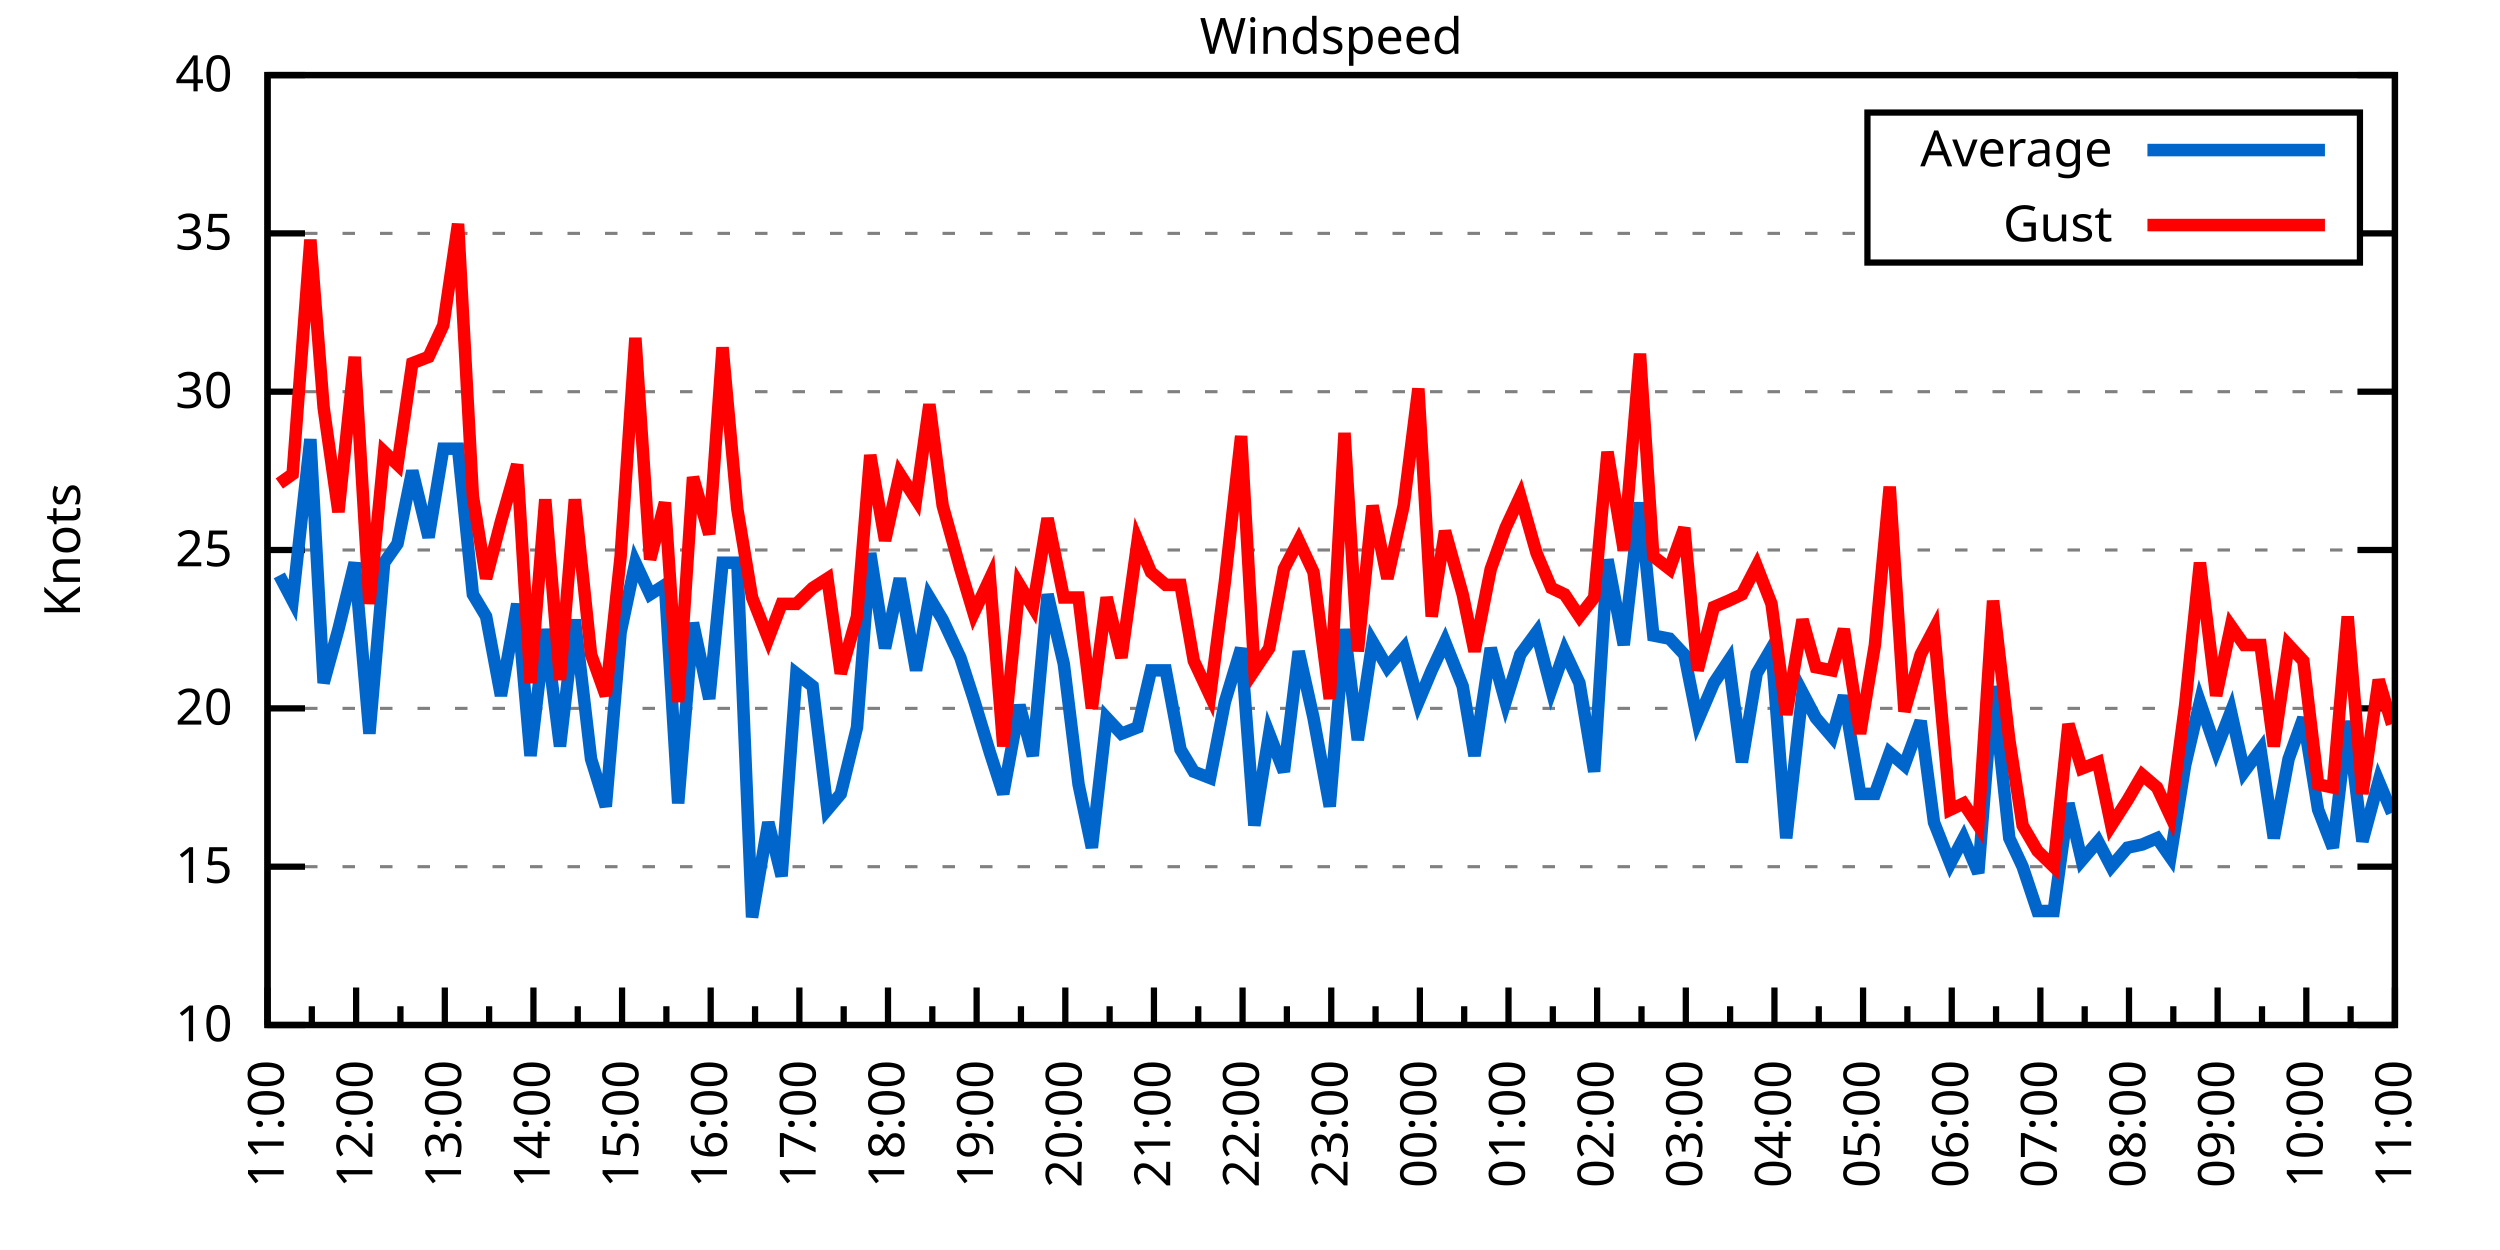
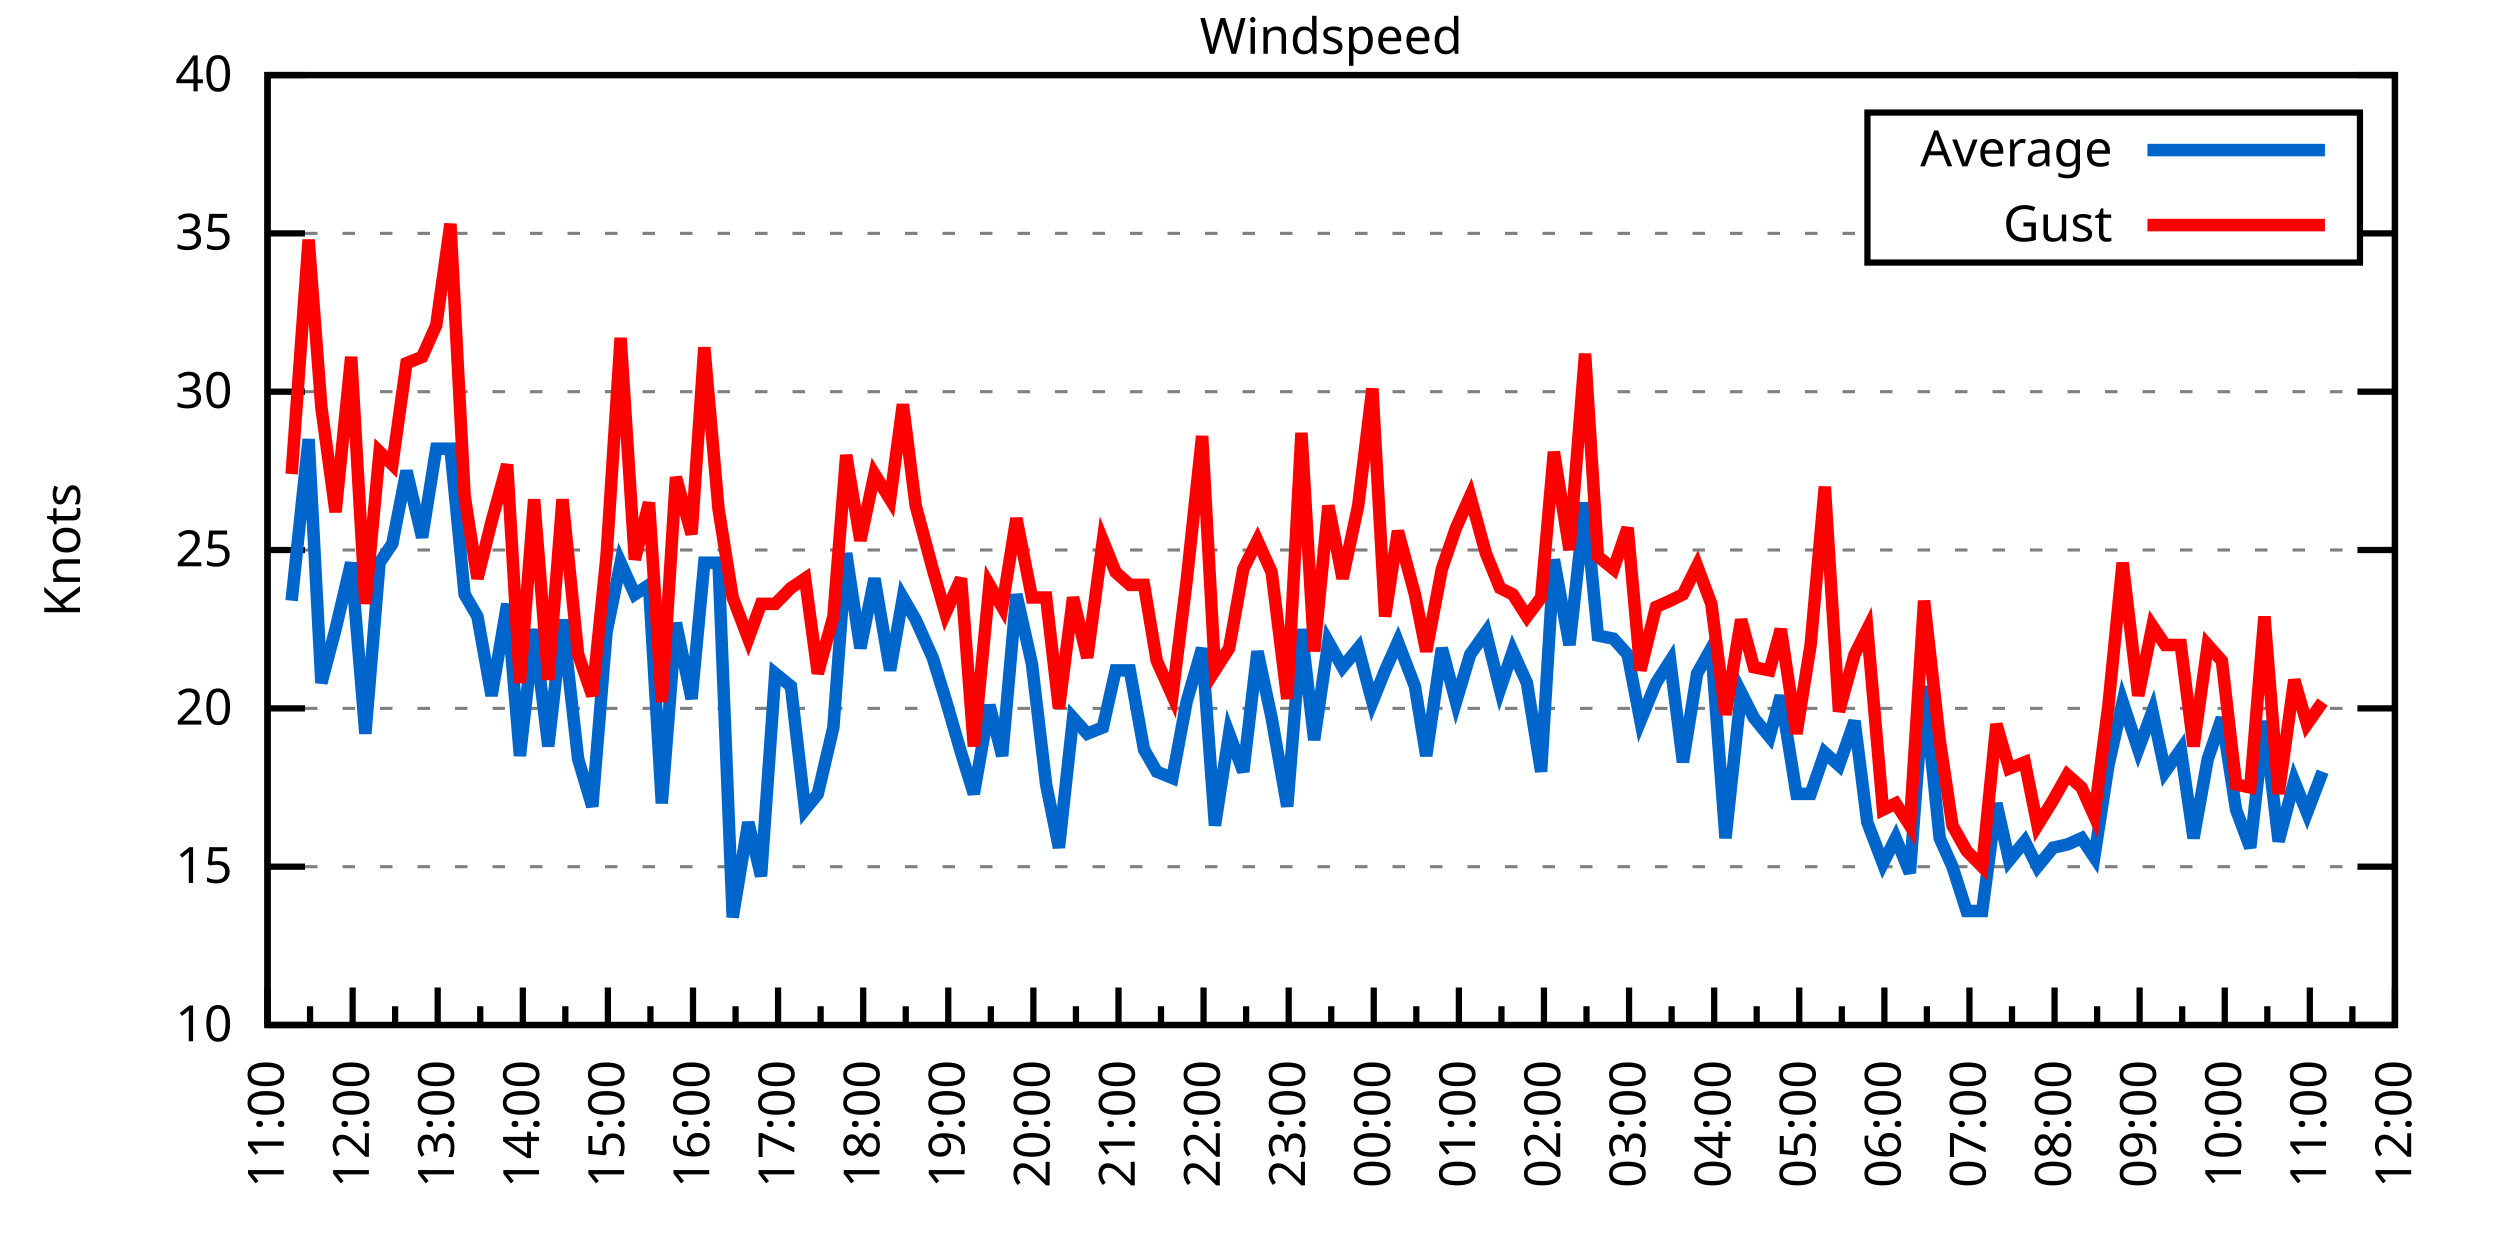
<svg xmlns="http://www.w3.org/2000/svg" xmlns:xlink="http://www.w3.org/1999/xlink" width="400" height="200" viewBox="0 0 400 200">
  <g id="gnuplot_canvas">
    <rect x="0" y="0" width="400" height="200" fill="none" />
    <defs>
      <circle id="gpDot" r="0.5" stroke-width="0.5" stroke="currentColor" />
      <path id="gpPt0" stroke-width="0.333" stroke="currentColor" d="M-1,0 h2 M0,-1 v2" />
      <path id="gpPt1" stroke-width="0.333" stroke="currentColor" d="M-1,-1 L1,1 M1,-1 L-1,1" />
      <path id="gpPt2" stroke-width="0.333" stroke="currentColor" d="M-1,0 L1,0 M0,-1 L0,1 M-1,-1 L1,1 M-1,1 L1,-1" />
      <rect id="gpPt3" stroke-width="0.333" stroke="currentColor" x="-1" y="-1" width="2" height="2" />
      <rect id="gpPt4" stroke-width="0.333" stroke="currentColor" fill="currentColor" x="-1" y="-1" width="2" height="2" />
      <circle id="gpPt5" stroke-width="0.333" stroke="currentColor" cx="0" cy="0" r="1" />
      <use xlink:href="#gpPt5" id="gpPt6" fill="currentColor" stroke="none" />
      <path id="gpPt7" stroke-width="0.333" stroke="currentColor" d="M0,-1.33 L-1.33,0.67 L1.33,0.67 z" />
      <use xlink:href="#gpPt7" id="gpPt8" fill="currentColor" stroke="none" />
      <use xlink:href="#gpPt7" id="gpPt9" stroke="currentColor" transform="rotate(180)" />
      <use xlink:href="#gpPt9" id="gpPt10" fill="currentColor" stroke="none" />
      <use xlink:href="#gpPt3" id="gpPt11" stroke="currentColor" transform="rotate(45)" />
      <use xlink:href="#gpPt11" id="gpPt12" fill="currentColor" stroke="none" />
      <path id="gpPt13" stroke-width="0.333" stroke="currentColor" d="M0,1.330 L1.265,0.411 L0.782,-1.067 L-0.782,-1.076 L-1.265,0.411 z" />
      <use xlink:href="#gpPt13" id="gpPt14" fill="currentColor" stroke="none" />
      <filter id="textbox" filterUnits="objectBoundingBox" x="0" y="0" height="1" width="1">
        <feFlood flood-color="white" flood-opacity="1" result="bgnd" />
        <feComposite in="SourceGraphic" in2="bgnd" operator="atop" />
      </filter>
      <filter id="greybox" filterUnits="objectBoundingBox" x="0" y="0" height="1" width="1">
        <feFlood flood-color="lightgrey" flood-opacity="1" result="grey" />
        <feComposite in="SourceGraphic" in2="grey" operator="atop" />
      </filter>
    </defs>
    <g fill="none" color="white" stroke="currentColor" stroke-width="1.00" stroke-linecap="butt" stroke-linejoin="miter">
</g>
    <g fill="none" color="black" stroke="currentColor" stroke-width="1.00" stroke-linecap="butt" stroke-linejoin="miter">
      <g stroke="none" shape-rendering="crispEdges">
        <polygon fill="rgb(255, 255, 255)" points="42.80,164.00 383.18,164.00 383.18,12.02 42.80,12.02 " />
      </g>
    </g>
    <g fill="none" color="black" stroke="currentColor" stroke-width="1.00" stroke-linecap="butt" stroke-linejoin="miter">
</g>
    <g fill="none" color="black" stroke="black" stroke-width="0.50" stroke-linecap="butt" stroke-linejoin="miter">
</g>
    <g fill="none" color="gray" stroke="currentColor" stroke-width="0.50" stroke-linecap="butt" stroke-linejoin="miter">
      <path stroke="gray" stroke-dasharray="2,4" class="gridline" d="M42.80,164.00 L383.19,164.00  " />
    </g>
    <g fill="none" color="gray" stroke="gray" stroke-width="1.00" stroke-linecap="butt" stroke-linejoin="miter">
</g>
    <g fill="none" color="black" stroke="currentColor" stroke-width="1.00" stroke-linecap="butt" stroke-linejoin="miter">
      <path stroke="black" d="M42.80,164.00 L48.80,164.00 M383.19,164.00 L377.19,164.00  " />
      <g transform="translate(37.20,166.60)" stroke="none" fill="black" font-family="Sans" font-size="8.00" text-anchor="end">
        <text>
          <tspan font-family="Sans"> 10</tspan>
        </text>
      </g>
    </g>
    <g fill="none" color="black" stroke="currentColor" stroke-width="1.00" stroke-linecap="butt" stroke-linejoin="miter">
</g>
    <g fill="none" color="black" stroke="black" stroke-width="0.50" stroke-linecap="butt" stroke-linejoin="miter">
</g>
    <g fill="none" color="gray" stroke="currentColor" stroke-width="0.50" stroke-linecap="butt" stroke-linejoin="miter">
      <path stroke="gray" stroke-dasharray="2,4" class="gridline" d="M42.80,138.67 L383.19,138.67  " />
    </g>
    <g fill="none" color="gray" stroke="gray" stroke-width="1.00" stroke-linecap="butt" stroke-linejoin="miter">
</g>
    <g fill="none" color="black" stroke="currentColor" stroke-width="1.00" stroke-linecap="butt" stroke-linejoin="miter">
      <path stroke="black" d="M42.80,138.67 L48.80,138.67 M383.19,138.67 L377.19,138.67  " />
      <g transform="translate(37.20,141.27)" stroke="none" fill="black" font-family="Sans" font-size="8.00" text-anchor="end">
        <text>
          <tspan font-family="Sans"> 15</tspan>
        </text>
      </g>
    </g>
    <g fill="none" color="black" stroke="currentColor" stroke-width="1.00" stroke-linecap="butt" stroke-linejoin="miter">
</g>
    <g fill="none" color="black" stroke="black" stroke-width="0.50" stroke-linecap="butt" stroke-linejoin="miter">
</g>
    <g fill="none" color="gray" stroke="currentColor" stroke-width="0.50" stroke-linecap="butt" stroke-linejoin="miter">
      <path stroke="gray" stroke-dasharray="2,4" class="gridline" d="M42.80,113.34 L383.19,113.34  " />
    </g>
    <g fill="none" color="gray" stroke="gray" stroke-width="1.00" stroke-linecap="butt" stroke-linejoin="miter">
</g>
    <g fill="none" color="black" stroke="currentColor" stroke-width="1.00" stroke-linecap="butt" stroke-linejoin="miter">
      <path stroke="black" d="M42.80,113.34 L48.80,113.34 M383.19,113.34 L377.19,113.34  " />
      <g transform="translate(37.20,115.94)" stroke="none" fill="black" font-family="Sans" font-size="8.00" text-anchor="end">
        <text>
          <tspan font-family="Sans"> 20</tspan>
        </text>
      </g>
    </g>
    <g fill="none" color="black" stroke="currentColor" stroke-width="1.00" stroke-linecap="butt" stroke-linejoin="miter">
</g>
    <g fill="none" color="black" stroke="black" stroke-width="0.50" stroke-linecap="butt" stroke-linejoin="miter">
</g>
    <g fill="none" color="gray" stroke="currentColor" stroke-width="0.50" stroke-linecap="butt" stroke-linejoin="miter">
      <path stroke="gray" stroke-dasharray="2,4" class="gridline" d="M42.80,88.00 L383.19,88.00  " />
    </g>
    <g fill="none" color="gray" stroke="gray" stroke-width="1.00" stroke-linecap="butt" stroke-linejoin="miter">
</g>
    <g fill="none" color="black" stroke="currentColor" stroke-width="1.00" stroke-linecap="butt" stroke-linejoin="miter">
      <path stroke="black" d="M42.80,88.00 L48.80,88.00 M383.19,88.00 L377.19,88.00  " />
      <g transform="translate(37.20,90.60)" stroke="none" fill="black" font-family="Sans" font-size="8.00" text-anchor="end">
        <text>
          <tspan font-family="Sans"> 25</tspan>
        </text>
      </g>
    </g>
    <g fill="none" color="black" stroke="currentColor" stroke-width="1.00" stroke-linecap="butt" stroke-linejoin="miter">
</g>
    <g fill="none" color="black" stroke="black" stroke-width="0.50" stroke-linecap="butt" stroke-linejoin="miter">
</g>
    <g fill="none" color="gray" stroke="currentColor" stroke-width="0.50" stroke-linecap="butt" stroke-linejoin="miter">
      <path stroke="gray" stroke-dasharray="2,4" class="gridline" d="M42.80,62.67 L383.19,62.67  " />
    </g>
    <g fill="none" color="gray" stroke="gray" stroke-width="1.00" stroke-linecap="butt" stroke-linejoin="miter">
</g>
    <g fill="none" color="black" stroke="currentColor" stroke-width="1.00" stroke-linecap="butt" stroke-linejoin="miter">
      <path stroke="black" d="M42.80,62.67 L48.80,62.67 M383.19,62.67 L377.19,62.67  " />
      <g transform="translate(37.20,65.27)" stroke="none" fill="black" font-family="Sans" font-size="8.00" text-anchor="end">
        <text>
          <tspan font-family="Sans"> 30</tspan>
        </text>
      </g>
    </g>
    <g fill="none" color="black" stroke="currentColor" stroke-width="1.00" stroke-linecap="butt" stroke-linejoin="miter">
</g>
    <g fill="none" color="black" stroke="black" stroke-width="0.50" stroke-linecap="butt" stroke-linejoin="miter">
</g>
    <g fill="none" color="gray" stroke="currentColor" stroke-width="0.50" stroke-linecap="butt" stroke-linejoin="miter">
      <path stroke="gray" stroke-dasharray="2,4" class="gridline" d="M42.80,37.34 L298.79,37.34 M377.59,37.34 L383.19,37.34  " />
    </g>
    <g fill="none" color="gray" stroke="gray" stroke-width="1.00" stroke-linecap="butt" stroke-linejoin="miter">
</g>
    <g fill="none" color="black" stroke="currentColor" stroke-width="1.00" stroke-linecap="butt" stroke-linejoin="miter">
      <path stroke="black" d="M42.80,37.34 L48.80,37.34 M383.19,37.34 L377.19,37.34  " />
      <g transform="translate(37.20,39.94)" stroke="none" fill="black" font-family="Sans" font-size="8.00" text-anchor="end">
        <text>
          <tspan font-family="Sans"> 35</tspan>
        </text>
      </g>
    </g>
    <g fill="none" color="black" stroke="currentColor" stroke-width="1.00" stroke-linecap="butt" stroke-linejoin="miter">
</g>
    <g fill="none" color="black" stroke="black" stroke-width="0.50" stroke-linecap="butt" stroke-linejoin="miter">
</g>
    <g fill="none" color="gray" stroke="currentColor" stroke-width="0.50" stroke-linecap="butt" stroke-linejoin="miter">
      <path stroke="gray" stroke-dasharray="2,4" class="gridline" d="M42.80,12.01 L383.19,12.01  " />
    </g>
    <g fill="none" color="gray" stroke="gray" stroke-width="1.00" stroke-linecap="butt" stroke-linejoin="miter">
</g>
    <g fill="none" color="black" stroke="currentColor" stroke-width="1.00" stroke-linecap="butt" stroke-linejoin="miter">
      <path stroke="black" d="M42.80,12.01 L48.80,12.01 M383.19,12.01 L377.19,12.01  " />
      <g transform="translate(37.20,14.61)" stroke="none" fill="black" font-family="Sans" font-size="8.00" text-anchor="end">
        <text>
          <tspan font-family="Sans"> 40</tspan>
        </text>
      </g>
    </g>
    <g fill="none" color="black" stroke="currentColor" stroke-width="1.00" stroke-linecap="butt" stroke-linejoin="miter">
      <path stroke="black" d="M42.80,164.00 L42.80,158.00  " />
      <g transform="translate(45.40,169.60) rotate(270)" stroke="none" fill="black" font-family="Sans" font-size="8.00" text-anchor="end">
        <text>
          <tspan font-family="Sans">11:00</tspan>
        </text>
      </g>
    </g>
    <g fill="none" color="black" stroke="currentColor" stroke-width="1.00" stroke-linecap="butt" stroke-linejoin="miter">
-       <path stroke="black" d="M49.89,164.00 L49.89,161.00 M56.98,164.00 L56.98,158.00  " />
-       <g transform="translate(59.58,169.60) rotate(270)" stroke="none" fill="black" font-family="Sans" font-size="8.00" text-anchor="end">
+       <path stroke="black" d="M49.61,164.00 L49.61,161.00 M56.42,164.00 L56.42,158.00  " />
+       <g transform="translate(59.02,169.60) rotate(270)" stroke="none" fill="black" font-family="Sans" font-size="8.00" text-anchor="end">
        <text>
          <tspan font-family="Sans">12:00</tspan>
        </text>
      </g>
    </g>
    <g fill="none" color="black" stroke="currentColor" stroke-width="1.00" stroke-linecap="butt" stroke-linejoin="miter">
-       <path stroke="black" d="M64.07,164.00 L64.07,161.00 M71.17,164.00 L71.17,158.00  " />
-       <g transform="translate(73.77,169.60) rotate(270)" stroke="none" fill="black" font-family="Sans" font-size="8.00" text-anchor="end">
+       <path stroke="black" d="M63.22,164.00 L63.22,161.00 M70.03,164.00 L70.03,158.00  " />
+       <g transform="translate(72.63,169.60) rotate(270)" stroke="none" fill="black" font-family="Sans" font-size="8.00" text-anchor="end">
        <text>
          <tspan font-family="Sans">13:00</tspan>
        </text>
      </g>
    </g>
    <g fill="none" color="black" stroke="currentColor" stroke-width="1.00" stroke-linecap="butt" stroke-linejoin="miter">
-       <path stroke="black" d="M78.26,164.00 L78.26,161.00 M85.35,164.00 L85.35,158.00  " />
-       <g transform="translate(87.95,169.60) rotate(270)" stroke="none" fill="black" font-family="Sans" font-size="8.00" text-anchor="end">
+       <path stroke="black" d="M76.84,164.00 L76.84,161.00 M83.65,164.00 L83.65,158.00  " />
+       <g transform="translate(86.25,169.60) rotate(270)" stroke="none" fill="black" font-family="Sans" font-size="8.00" text-anchor="end">
        <text>
          <tspan font-family="Sans">14:00</tspan>
        </text>
      </g>
    </g>
    <g fill="none" color="black" stroke="currentColor" stroke-width="1.00" stroke-linecap="butt" stroke-linejoin="miter">
-       <path stroke="black" d="M92.44,164.00 L92.44,161.00 M99.53,164.00 L99.53,158.00  " />
-       <g transform="translate(102.13,169.60) rotate(270)" stroke="none" fill="black" font-family="Sans" font-size="8.00" text-anchor="end">
+       <path stroke="black" d="M90.45,164.00 L90.45,161.00 M97.26,164.00 L97.26,158.00  " />
+       <g transform="translate(99.86,169.60) rotate(270)" stroke="none" fill="black" font-family="Sans" font-size="8.00" text-anchor="end">
        <text>
          <tspan font-family="Sans">15:00</tspan>
        </text>
      </g>
    </g>
    <g fill="none" color="black" stroke="currentColor" stroke-width="1.00" stroke-linecap="butt" stroke-linejoin="miter">
-       <path stroke="black" d="M106.62,164.00 L106.62,161.00 M113.71,164.00 L113.71,158.00  " />
-       <g transform="translate(116.31,169.60) rotate(270)" stroke="none" fill="black" font-family="Sans" font-size="8.00" text-anchor="end">
+       <path stroke="black" d="M104.07,164.00 L104.07,161.00 M110.88,164.00 L110.88,158.00  " />
+       <g transform="translate(113.48,169.60) rotate(270)" stroke="none" fill="black" font-family="Sans" font-size="8.00" text-anchor="end">
        <text>
          <tspan font-family="Sans">16:00</tspan>
        </text>
      </g>
    </g>
    <g fill="none" color="black" stroke="currentColor" stroke-width="1.00" stroke-linecap="butt" stroke-linejoin="miter">
-       <path stroke="black" d="M120.81,164.00 L120.81,161.00 M127.90,164.00 L127.90,158.00  " />
-       <g transform="translate(130.50,169.60) rotate(270)" stroke="none" fill="black" font-family="Sans" font-size="8.00" text-anchor="end">
+       <path stroke="black" d="M117.69,164.00 L117.69,161.00 M124.49,164.00 L124.49,158.00  " />
+       <g transform="translate(127.09,169.60) rotate(270)" stroke="none" fill="black" font-family="Sans" font-size="8.00" text-anchor="end">
        <text>
          <tspan font-family="Sans">17:00</tspan>
        </text>
      </g>
    </g>
    <g fill="none" color="black" stroke="currentColor" stroke-width="1.00" stroke-linecap="butt" stroke-linejoin="miter">
-       <path stroke="black" d="M134.99,164.00 L134.99,161.00 M142.08,164.00 L142.08,158.00  " />
-       <g transform="translate(144.68,169.60) rotate(270)" stroke="none" fill="black" font-family="Sans" font-size="8.00" text-anchor="end">
+       <path stroke="black" d="M131.30,164.00 L131.30,161.00 M138.11,164.00 L138.11,158.00  " />
+       <g transform="translate(140.71,169.60) rotate(270)" stroke="none" fill="black" font-family="Sans" font-size="8.00" text-anchor="end">
        <text>
          <tspan font-family="Sans">18:00</tspan>
        </text>
      </g>
    </g>
    <g fill="none" color="black" stroke="currentColor" stroke-width="1.00" stroke-linecap="butt" stroke-linejoin="miter">
-       <path stroke="black" d="M149.17,164.00 L149.17,161.00 M156.26,164.00 L156.26,158.00  " />
-       <g transform="translate(158.86,169.60) rotate(270)" stroke="none" fill="black" font-family="Sans" font-size="8.00" text-anchor="end">
+       <path stroke="black" d="M144.92,164.00 L144.92,161.00 M151.72,164.00 L151.72,158.00  " />
+       <g transform="translate(154.32,169.60) rotate(270)" stroke="none" fill="black" font-family="Sans" font-size="8.00" text-anchor="end">
        <text>
          <tspan font-family="Sans">19:00</tspan>
        </text>
      </g>
    </g>
    <g fill="none" color="black" stroke="currentColor" stroke-width="1.00" stroke-linecap="butt" stroke-linejoin="miter">
-       <path stroke="black" d="M163.35,164.00 L163.35,161.00 M170.45,164.00 L170.45,158.00  " />
-       <g transform="translate(173.05,169.60) rotate(270)" stroke="none" fill="black" font-family="Sans" font-size="8.00" text-anchor="end">
+       <path stroke="black" d="M158.53,164.00 L158.53,161.00 M165.34,164.00 L165.34,158.00  " />
+       <g transform="translate(167.94,169.60) rotate(270)" stroke="none" fill="black" font-family="Sans" font-size="8.00" text-anchor="end">
        <text>
          <tspan font-family="Sans">20:00</tspan>
        </text>
      </g>
    </g>
    <g fill="none" color="black" stroke="currentColor" stroke-width="1.00" stroke-linecap="butt" stroke-linejoin="miter">
-       <path stroke="black" d="M177.54,164.00 L177.54,161.00 M184.63,164.00 L184.63,158.00  " />
-       <g transform="translate(187.23,169.60) rotate(270)" stroke="none" fill="black" font-family="Sans" font-size="8.00" text-anchor="end">
+       <path stroke="black" d="M172.15,164.00 L172.15,161.00 M178.96,164.00 L178.96,158.00  " />
+       <g transform="translate(181.56,169.60) rotate(270)" stroke="none" fill="black" font-family="Sans" font-size="8.00" text-anchor="end">
        <text>
          <tspan font-family="Sans">21:00</tspan>
        </text>
      </g>
    </g>
    <g fill="none" color="black" stroke="currentColor" stroke-width="1.00" stroke-linecap="butt" stroke-linejoin="miter">
-       <path stroke="black" d="M191.72,164.00 L191.72,161.00 M198.81,164.00 L198.81,158.00  " />
-       <g transform="translate(201.41,169.60) rotate(270)" stroke="none" fill="black" font-family="Sans" font-size="8.00" text-anchor="end">
+       <path stroke="black" d="M185.76,164.00 L185.76,161.00 M192.57,164.00 L192.57,158.00  " />
+       <g transform="translate(195.17,169.60) rotate(270)" stroke="none" fill="black" font-family="Sans" font-size="8.00" text-anchor="end">
        <text>
          <tspan font-family="Sans">22:00</tspan>
        </text>
      </g>
    </g>
    <g fill="none" color="black" stroke="currentColor" stroke-width="1.00" stroke-linecap="butt" stroke-linejoin="miter">
-       <path stroke="black" d="M205.90,164.00 L205.90,161.00 M213.00,164.00 L213.00,158.00  " />
-       <g transform="translate(215.60,169.60) rotate(270)" stroke="none" fill="black" font-family="Sans" font-size="8.00" text-anchor="end">
+       <path stroke="black" d="M199.38,164.00 L199.38,161.00 M206.19,164.00 L206.19,158.00  " />
+       <g transform="translate(208.79,169.60) rotate(270)" stroke="none" fill="black" font-family="Sans" font-size="8.00" text-anchor="end">
        <text>
          <tspan font-family="Sans">23:00</tspan>
        </text>
      </g>
    </g>
    <g fill="none" color="black" stroke="currentColor" stroke-width="1.00" stroke-linecap="butt" stroke-linejoin="miter">
-       <path stroke="black" d="M220.09,164.00 L220.09,161.00 M227.18,164.00 L227.18,158.00  " />
-       <g transform="translate(229.78,169.60) rotate(270)" stroke="none" fill="black" font-family="Sans" font-size="8.00" text-anchor="end">
+       <path stroke="black" d="M213.00,164.00 L213.00,161.00 M219.80,164.00 L219.80,158.00  " />
+       <g transform="translate(222.40,169.60) rotate(270)" stroke="none" fill="black" font-family="Sans" font-size="8.00" text-anchor="end">
        <text>
          <tspan font-family="Sans">00:00</tspan>
        </text>
      </g>
    </g>
    <g fill="none" color="black" stroke="currentColor" stroke-width="1.00" stroke-linecap="butt" stroke-linejoin="miter">
-       <path stroke="black" d="M234.27,164.00 L234.27,161.00 M241.36,164.00 L241.36,158.00  " />
-       <g transform="translate(243.96,169.60) rotate(270)" stroke="none" fill="black" font-family="Sans" font-size="8.00" text-anchor="end">
+       <path stroke="black" d="M226.61,164.00 L226.61,161.00 M233.42,164.00 L233.42,158.00  " />
+       <g transform="translate(236.02,169.60) rotate(270)" stroke="none" fill="black" font-family="Sans" font-size="8.00" text-anchor="end">
        <text>
          <tspan font-family="Sans">01:00</tspan>
        </text>
      </g>
    </g>
    <g fill="none" color="black" stroke="currentColor" stroke-width="1.00" stroke-linecap="butt" stroke-linejoin="miter">
-       <path stroke="black" d="M248.45,164.00 L248.45,161.00 M255.54,164.00 L255.54,158.00  " />
-       <g transform="translate(258.14,169.60) rotate(270)" stroke="none" fill="black" font-family="Sans" font-size="8.00" text-anchor="end">
+       <path stroke="black" d="M240.23,164.00 L240.23,161.00 M247.03,164.00 L247.03,158.00  " />
+       <g transform="translate(249.63,169.60) rotate(270)" stroke="none" fill="black" font-family="Sans" font-size="8.00" text-anchor="end">
        <text>
          <tspan font-family="Sans">02:00</tspan>
        </text>
      </g>
    </g>
    <g fill="none" color="black" stroke="currentColor" stroke-width="1.00" stroke-linecap="butt" stroke-linejoin="miter">
-       <path stroke="black" d="M262.64,164.00 L262.64,161.00 M269.73,164.00 L269.73,158.00  " />
-       <g transform="translate(272.33,169.60) rotate(270)" stroke="none" fill="black" font-family="Sans" font-size="8.00" text-anchor="end">
+       <path stroke="black" d="M253.84,164.00 L253.84,161.00 M260.65,164.00 L260.65,158.00  " />
+       <g transform="translate(263.25,169.60) rotate(270)" stroke="none" fill="black" font-family="Sans" font-size="8.00" text-anchor="end">
        <text>
          <tspan font-family="Sans">03:00</tspan>
        </text>
      </g>
    </g>
    <g fill="none" color="black" stroke="currentColor" stroke-width="1.00" stroke-linecap="butt" stroke-linejoin="miter">
-       <path stroke="black" d="M276.82,164.00 L276.82,161.00 M283.91,164.00 L283.91,158.00  " />
-       <g transform="translate(286.51,169.60) rotate(270)" stroke="none" fill="black" font-family="Sans" font-size="8.00" text-anchor="end">
+       <path stroke="black" d="M267.46,164.00 L267.46,161.00 M274.27,164.00 L274.27,158.00  " />
+       <g transform="translate(276.87,169.60) rotate(270)" stroke="none" fill="black" font-family="Sans" font-size="8.00" text-anchor="end">
        <text>
          <tspan font-family="Sans">04:00</tspan>
        </text>
      </g>
    </g>
    <g fill="none" color="black" stroke="currentColor" stroke-width="1.00" stroke-linecap="butt" stroke-linejoin="miter">
-       <path stroke="black" d="M291.00,164.00 L291.00,161.00 M298.09,164.00 L298.09,158.00  " />
-       <g transform="translate(300.69,169.60) rotate(270)" stroke="none" fill="black" font-family="Sans" font-size="8.00" text-anchor="end">
+       <path stroke="black" d="M281.07,164.00 L281.07,161.00 M287.88,164.00 L287.88,158.00  " />
+       <g transform="translate(290.48,169.60) rotate(270)" stroke="none" fill="black" font-family="Sans" font-size="8.00" text-anchor="end">
        <text>
          <tspan font-family="Sans">05:00</tspan>
        </text>
      </g>
    </g>
    <g fill="none" color="black" stroke="currentColor" stroke-width="1.00" stroke-linecap="butt" stroke-linejoin="miter">
-       <path stroke="black" d="M305.18,164.00 L305.18,161.00 M312.28,164.00 L312.28,158.00  " />
-       <g transform="translate(314.88,169.60) rotate(270)" stroke="none" fill="black" font-family="Sans" font-size="8.00" text-anchor="end">
+       <path stroke="black" d="M294.69,164.00 L294.69,161.00 M301.50,164.00 L301.50,158.00  " />
+       <g transform="translate(304.10,169.60) rotate(270)" stroke="none" fill="black" font-family="Sans" font-size="8.00" text-anchor="end">
        <text>
          <tspan font-family="Sans">06:00</tspan>
        </text>
      </g>
    </g>
    <g fill="none" color="black" stroke="currentColor" stroke-width="1.00" stroke-linecap="butt" stroke-linejoin="miter">
-       <path stroke="black" d="M319.37,164.00 L319.37,161.00 M326.46,164.00 L326.46,158.00  " />
-       <g transform="translate(329.06,169.60) rotate(270)" stroke="none" fill="black" font-family="Sans" font-size="8.00" text-anchor="end">
+       <path stroke="black" d="M308.30,164.00 L308.30,161.00 M315.11,164.00 L315.11,158.00  " />
+       <g transform="translate(317.71,169.60) rotate(270)" stroke="none" fill="black" font-family="Sans" font-size="8.00" text-anchor="end">
        <text>
          <tspan font-family="Sans">07:00</tspan>
        </text>
      </g>
    </g>
    <g fill="none" color="black" stroke="currentColor" stroke-width="1.00" stroke-linecap="butt" stroke-linejoin="miter">
-       <path stroke="black" d="M333.55,164.00 L333.55,161.00 M340.64,164.00 L340.64,158.00  " />
-       <g transform="translate(343.24,169.60) rotate(270)" stroke="none" fill="black" font-family="Sans" font-size="8.00" text-anchor="end">
+       <path stroke="black" d="M321.92,164.00 L321.92,161.00 M328.73,164.00 L328.73,158.00  " />
+       <g transform="translate(331.33,169.60) rotate(270)" stroke="none" fill="black" font-family="Sans" font-size="8.00" text-anchor="end">
        <text>
          <tspan font-family="Sans">08:00</tspan>
        </text>
      </g>
    </g>
    <g fill="none" color="black" stroke="currentColor" stroke-width="1.00" stroke-linecap="butt" stroke-linejoin="miter">
-       <path stroke="black" d="M347.73,164.00 L347.73,161.00 M354.82,164.00 L354.82,158.00  " />
-       <g transform="translate(357.42,169.60) rotate(270)" stroke="none" fill="black" font-family="Sans" font-size="8.00" text-anchor="end">
+       <path stroke="black" d="M335.54,164.00 L335.54,161.00 M342.34,164.00 L342.34,158.00  " />
+       <g transform="translate(344.94,169.60) rotate(270)" stroke="none" fill="black" font-family="Sans" font-size="8.00" text-anchor="end">
        <text>
          <tspan font-family="Sans">09:00</tspan>
        </text>
      </g>
    </g>
    <g fill="none" color="black" stroke="currentColor" stroke-width="1.00" stroke-linecap="butt" stroke-linejoin="miter">
-       <path stroke="black" d="M361.92,164.00 L361.92,161.00 M369.01,164.00 L369.01,158.00  " />
-       <g transform="translate(371.61,169.60) rotate(270)" stroke="none" fill="black" font-family="Sans" font-size="8.00" text-anchor="end">
+       <path stroke="black" d="M349.15,164.00 L349.15,161.00 M355.96,164.00 L355.96,158.00  " />
+       <g transform="translate(358.56,169.60) rotate(270)" stroke="none" fill="black" font-family="Sans" font-size="8.00" text-anchor="end">
        <text>
          <tspan font-family="Sans">10:00</tspan>
        </text>
      </g>
    </g>
    <g fill="none" color="black" stroke="currentColor" stroke-width="1.00" stroke-linecap="butt" stroke-linejoin="miter">
-       <path stroke="black" d="M376.10,164.00 L376.10,161.00 M383.19,164.00 L383.19,158.00  " />
+       <path stroke="black" d="M362.77,164.00 L362.77,161.00 M369.57,164.00 L369.57,158.00  " />
+       <g transform="translate(372.17,169.60) rotate(270)" stroke="none" fill="black" font-family="Sans" font-size="8.00" text-anchor="end">
+         <text>
+           <tspan font-family="Sans">11:00</tspan>
+         </text>
+       </g>
+     </g>
+     <g fill="none" color="black" stroke="currentColor" stroke-width="1.00" stroke-linecap="butt" stroke-linejoin="miter">
+       <path stroke="black" d="M376.38,164.00 L376.38,161.00 M383.19,164.00 L383.19,158.00  " />
      <g transform="translate(385.79,169.60) rotate(270)" stroke="none" fill="black" font-family="Sans" font-size="8.00" text-anchor="end">
        <text>
-           <tspan font-family="Sans">11:00</tspan>
+           <tspan font-family="Sans">12:00</tspan>
        </text>
      </g>
    </g>
    <g fill="none" color="black" stroke="currentColor" stroke-width="1.00" stroke-linecap="butt" stroke-linejoin="miter">
</g>
    <g fill="none" color="black" stroke="currentColor" stroke-width="1.00" stroke-linecap="butt" stroke-linejoin="miter">
      <path stroke="black" d="M42.80,12.01 L42.80,164.00 L383.19,164.00 L383.19,12.01 L42.80,12.01 Z  " />
    </g>
    <g fill="none" color="black" stroke="currentColor" stroke-width="1.00" stroke-linecap="butt" stroke-linejoin="miter">
      <g transform="translate(12.80,88.01) rotate(270)" stroke="none" fill="black" font-family="Sans" font-size="8.00" text-anchor="middle">
        <text>
          <tspan font-family="Sans">Knots</tspan>
        </text>
      </g>
    </g>
    <g fill="none" color="black" stroke="currentColor" stroke-width="1.00" stroke-linecap="butt" stroke-linejoin="miter">
</g>
    <g fill="none" color="black" stroke="currentColor" stroke-width="1.00" stroke-linecap="butt" stroke-linejoin="miter">
      <path stroke="black" d="M298.79,42.01 L298.79,18.01 L377.59,18.01 L377.59,42.01 L298.79,42.01 Z  " />
    </g>
    <g id="Windspeed_plot_1">
      <g fill="none" color="white" stroke="black" stroke-width="2.00" stroke-linecap="butt" stroke-linejoin="miter">
</g>
      <g fill="none" color="black" stroke="currentColor" stroke-width="2.00" stroke-linecap="butt" stroke-linejoin="miter">
        <g transform="translate(337.99,26.61)" stroke="none" fill="black" font-family="Sans" font-size="8.00" text-anchor="end">
          <text>
            <tspan font-family="Sans">Average</tspan>
          </text>
        </g>
      </g>
      <g fill="none" color="black" stroke="currentColor" stroke-width="2.00" stroke-linecap="butt" stroke-linejoin="miter">
-         <path stroke="rgb(  0, 102, 204)" d="M343.59,24.01 L371.99,24.01 M44.69,92.06 L46.82,96.11 L49.66,70.27 L51.78,109.28 L54.15,100.67 L56.75,90.03   L59.11,117.39 L61.47,90.03 L63.60,86.99 L65.97,75.34 L68.57,85.98 L70.93,71.79 L73.29,71.79 L75.66,95.10   L77.78,98.64 L80.15,111.31 L82.75,96.62 L84.88,120.94 L87.24,100.67 L89.60,119.42 L91.97,99.15 L94.57,121.44   L96.93,129.04 L99.30,101.18 L101.66,90.03 L104.02,95.10 L106.39,93.58 L108.51,128.54 L110.88,99.66 L113.48,111.82   L115.61,90.03 L117.97,90.03 L120.33,146.77 L122.93,131.58 L125.06,140.19 L127.42,107.76 L130.02,109.79 L132.39,129.55   L134.52,127.02 L137.12,116.38 L139.24,88.51 L141.61,103.71 L143.97,92.56 L146.57,107.26 L148.70,95.60 L150.83,99.15   L153.66,105.23 L155.79,111.82 L158.39,120.43 L160.52,127.02 L163.12,112.83 L165.25,120.94 L167.61,95.10 L170.21,106.24   L172.57,125.50 L174.70,135.63 L177.06,114.86 L179.43,117.39 L182.03,116.38 L184.16,107.26 L186.52,107.26 L188.88,119.92   L191.01,123.47 L193.61,124.48 L195.98,112.32 L198.58,103.71 L200.70,132.08 L203.07,117.39 L205.43,123.47 L207.79,104.22   L210.16,114.86 L212.76,129.04 L215.12,100.67 L217.25,118.40 L219.61,102.70 L221.98,106.75 L224.58,103.71 L226.94,112.32   L229.07,107.26 L231.20,102.70 L234.03,109.79 L235.92,120.94 L238.52,103.71 L240.89,112.32 L243.25,104.72 L245.85,101.18   L248.22,110.30 L250.34,104.22 L252.71,109.28 L255.07,123.47 L257.20,89.52 L259.80,103.20 L262.40,80.41 L264.53,101.68   L267.13,102.19 L269.49,104.72 L271.62,115.36 L274.22,109.28 L276.58,105.74 L278.71,121.95 L281.07,107.76 L283.44,103.71   L285.80,134.11 L288.40,110.80 L290.53,114.86 L293.13,117.90 L295.02,111.31 L297.62,127.02 L299.98,127.02 L302.35,120.43   L304.71,122.46 L307.31,115.36 L309.44,131.58 L312.04,138.16 L314.17,134.11 L316.53,139.68 L318.89,109.79 L321.49,134.11   L323.62,138.67 L325.99,145.76 L328.59,145.76 L330.95,128.54 L333.08,137.66 L335.68,134.62 L337.80,138.67 L340.40,135.63   L342.77,135.12 L345.13,134.11 L347.26,137.15 L349.62,122.46 L351.99,112.32 L354.59,119.92 L356.95,113.84 L359.08,123.47   L361.68,119.92 L363.81,134.11 L366.17,121.44 L368.53,114.86 L370.90,129.55 L373.26,135.63 L375.63,115.36 L377.99,134.62   L380.59,124.99 L382.72,130.06  " />
+         <path stroke="rgb(  0, 102, 204)" d="M343.59,24.01 L371.99,24.01 M46.66,96.11 L49.38,70.27 L51.42,109.28 L53.69,100.67 L56.19,90.03 L58.46,117.39   L60.73,90.03 L62.77,86.99 L65.04,75.34 L67.54,85.98 L69.80,71.79 L72.07,71.79 L74.34,95.10 L76.39,98.64   L78.65,111.31 L81.15,96.62 L83.19,120.94 L85.46,100.67 L87.73,119.42 L90.00,99.15 L92.50,121.44 L94.77,129.04   L97.04,101.18 L99.30,90.03 L101.57,95.10 L103.84,93.58 L105.89,128.54 L108.15,99.66 L110.65,111.82 L112.69,90.03   L114.96,90.03 L117.23,146.77 L119.73,131.58 L121.77,140.19 L124.04,107.76 L126.54,109.79 L128.81,129.55 L130.85,127.02   L133.34,116.38 L135.39,88.51 L137.66,103.71 L139.92,92.56 L142.42,107.26 L144.46,95.60 L146.51,99.15 L149.23,105.23   L151.27,111.82 L153.77,120.43 L155.81,127.02 L158.31,112.83 L160.35,120.94 L162.62,95.10 L165.11,106.24 L167.38,125.50   L169.43,135.63 L171.69,114.86 L173.96,117.39 L176.46,116.38 L178.50,107.26 L180.77,107.26 L183.04,119.92 L185.08,123.47   L187.58,124.48 L189.85,112.32 L192.34,103.71 L194.39,132.08 L196.66,117.39 L198.93,123.47 L201.19,104.22 L203.46,114.86   L205.96,129.04 L208.23,100.67 L210.27,118.40 L212.54,102.70 L214.81,106.75 L217.31,103.71 L219.58,112.32 L221.62,107.26   L223.66,102.70 L226.38,109.79 L228.20,120.94 L230.70,103.71 L232.96,112.32 L235.23,104.72 L237.73,101.18 L240.00,110.30   L242.04,104.22 L244.31,109.28 L246.58,123.47 L248.62,89.52 L251.12,103.20 L253.61,80.41 L255.66,101.68 L258.15,102.19   L260.42,104.72 L262.47,115.36 L264.96,109.28 L267.23,105.74 L269.27,121.95 L271.54,107.76 L273.81,103.71 L276.08,134.11   L278.58,110.80 L280.62,114.86 L283.12,117.90 L284.93,111.31 L287.43,127.02 L289.70,127.02 L291.97,120.43 L294.23,122.46   L296.73,115.36 L298.77,131.58 L301.27,138.16 L303.31,134.11 L305.58,139.68 L307.85,109.79 L310.35,134.11 L312.39,138.67   L314.66,145.76 L317.15,145.76 L319.42,128.54 L321.47,137.66 L323.96,134.62 L326.00,138.67 L328.50,135.63 L330.77,135.12   L333.04,134.11 L335.08,137.15 L337.35,122.46 L339.62,112.32 L342.12,119.92 L344.39,113.84 L346.43,123.47 L348.92,119.92   L350.97,134.11 L353.24,121.44 L355.50,114.86 L357.77,129.55 L360.04,135.63 L362.31,115.36 L364.58,134.62 L367.08,124.99   L369.12,130.06 L371.62,123.47  " />
      </g>
    </g>
    <g id="Windspeed_plot_2">
      <g fill="none" color="black" stroke="currentColor" stroke-width="2.00" stroke-linecap="butt" stroke-linejoin="miter">
        <g transform="translate(337.99,38.61)" stroke="none" fill="black" font-family="Sans" font-size="8.00" text-anchor="end">
          <text>
            <tspan font-family="Sans">Gust</tspan>
          </text>
        </g>
      </g>
      <g fill="none" color="black" stroke="currentColor" stroke-width="2.00" stroke-linecap="butt" stroke-linejoin="miter">
-         <path stroke="rgb(255,   0,   0)" d="M343.59,36.01 L371.99,36.01 M44.69,77.37 L46.82,75.85 L49.66,38.35 L51.78,65.21 L54.15,81.93 L56.75,57.10   L59.11,96.62 L61.47,72.30 L63.60,74.33 L65.97,58.11 L68.57,57.10 L70.93,52.03 L73.29,35.82 L75.66,79.39   L77.78,92.56 L80.15,83.45 L82.75,74.33 L84.88,109.28 L87.24,79.90 L89.60,108.78 L91.97,79.90 L94.57,104.72   L96.93,111.31 L99.30,89.02 L101.66,54.06 L104.02,89.52 L106.39,80.41 L108.51,112.32 L110.88,76.35 L113.48,85.47   L115.61,55.58 L117.97,81.42 L120.33,95.60 L122.93,102.19 L125.06,96.62 L127.42,96.62 L130.02,94.08 L132.39,92.56   L134.52,107.76 L137.12,98.64 L139.24,72.81 L141.61,86.49 L143.97,75.85 L146.57,79.90 L148.70,64.70 L150.83,80.91   L153.66,91.04 L155.79,98.14 L158.39,92.56 L160.52,119.42 L163.12,93.58 L165.25,97.12 L167.61,82.94 L170.21,95.60   L172.57,95.60 L174.70,113.34 L177.06,95.60 L179.43,105.23 L182.03,86.49 L184.16,91.55 L186.52,93.58 L188.88,93.58   L191.01,105.74 L193.61,111.31 L195.98,93.07 L198.58,69.77 L200.70,107.26 L203.07,103.71 L205.43,91.04 L207.79,86.49   L210.16,91.55 L212.76,111.82 L215.12,69.26 L217.25,104.22 L219.61,80.91 L221.98,92.56 L224.58,80.91 L226.94,62.17   L229.07,98.64 L231.20,84.97 L234.03,95.10 L235.92,104.22 L238.52,91.04 L240.89,84.46 L243.25,79.39 L245.85,88.51   L248.22,94.08 L250.34,95.10 L252.71,98.64 L255.07,95.60 L257.20,72.30 L259.80,88.00 L262.40,56.59 L264.53,89.02   L267.13,91.04 L269.49,84.46 L271.62,107.26 L274.22,97.12 L276.58,96.11 L278.71,95.10 L281.07,90.54 L283.44,96.62   L285.80,114.35 L288.40,99.15 L290.53,106.75 L293.13,107.26 L295.02,100.67 L297.62,117.39 L299.98,103.20 L302.35,77.87   L304.71,113.84 L307.31,104.72 L309.44,100.67 L312.04,129.55 L314.17,128.54 L316.53,132.08 L318.89,96.11 L321.49,118.40   L323.62,132.08 L325.99,136.14 L328.59,138.67 L330.95,115.87 L333.08,122.96 L335.68,121.95 L337.80,132.08 L340.40,128.03   L342.77,123.98 L345.13,126.00 L347.26,130.56 L349.62,112.83 L351.99,90.03 L354.59,111.31 L356.95,100.16 L359.08,103.20   L361.68,103.20 L363.81,119.42 L366.17,103.20 L368.53,105.74 L370.90,125.50 L373.26,126.00 L375.63,98.64 L377.99,127.02   L380.59,108.78 L382.72,115.87  " />
+         <path stroke="rgb(255,   0,   0)" d="M343.59,36.01 L371.99,36.01 M46.66,75.85 L49.38,38.35 L51.42,65.21 L53.69,81.93 L56.19,57.10 L58.46,96.62   L60.73,72.30 L62.77,74.33 L65.04,58.11 L67.54,57.10 L69.80,52.03 L72.07,35.82 L74.34,79.39 L76.39,92.56   L78.65,83.45 L81.15,74.33 L83.19,109.28 L85.46,79.90 L87.73,108.78 L90.00,79.90 L92.50,104.72 L94.77,111.31   L97.04,89.02 L99.30,54.06 L101.57,89.52 L103.84,80.41 L105.89,112.32 L108.15,76.35 L110.65,85.47 L112.69,55.58   L114.96,81.42 L117.23,95.60 L119.73,102.19 L121.77,96.62 L124.04,96.62 L126.54,94.08 L128.81,92.56 L130.85,107.76   L133.34,98.64 L135.39,72.81 L137.66,86.49 L139.92,75.85 L142.42,79.90 L144.46,64.70 L146.51,80.91 L149.23,91.04   L151.27,98.14 L153.77,92.56 L155.81,119.42 L158.31,93.58 L160.35,97.12 L162.62,82.94 L165.11,95.60 L167.38,95.60   L169.43,113.34 L171.69,95.60 L173.96,105.23 L176.46,86.49 L178.50,91.55 L180.77,93.58 L183.04,93.58 L185.08,105.74   L187.58,111.31 L189.85,93.07 L192.34,69.77 L194.39,107.26 L196.66,103.71 L198.93,91.04 L201.19,86.49 L203.46,91.55   L205.96,111.82 L208.23,69.26 L210.27,104.22 L212.54,80.91 L214.81,92.56 L217.31,80.91 L219.58,62.17 L221.62,98.64   L223.66,84.97 L226.38,95.10 L228.20,104.22 L230.70,91.04 L232.96,84.46 L235.23,79.39 L237.73,88.51 L240.00,94.08   L242.04,95.10 L244.31,98.64 L246.58,95.60 L248.62,72.30 L251.12,88.00 L253.61,56.59 L255.66,89.02 L258.15,91.04   L260.42,84.46 L262.47,107.26 L264.96,97.12 L267.23,96.11 L269.27,95.10 L271.54,90.54 L273.81,96.62 L276.08,114.35   L278.58,99.15 L280.62,106.75 L283.12,107.26 L284.93,100.67 L287.43,117.39 L289.70,103.20 L291.97,77.87 L294.23,113.84   L296.73,104.72 L298.77,100.67 L301.27,129.55 L303.31,128.54 L305.58,132.08 L307.85,96.11 L310.35,118.40 L312.39,132.08   L314.66,136.14 L317.15,138.67 L319.42,115.87 L321.47,122.96 L323.96,121.95 L326.00,132.08 L328.50,128.03 L330.77,123.98   L333.04,126.00 L335.08,130.56 L337.35,112.83 L339.62,90.03 L342.12,111.31 L344.39,100.16 L346.43,103.20 L348.92,103.20   L350.97,119.42 L353.24,103.20 L355.50,105.74 L357.77,125.50 L360.04,126.00 L362.31,98.64 L364.58,127.02 L367.08,108.78   L369.12,115.87 L371.62,112.32  " />
      </g>
    </g>
    <g fill="none" color="black" stroke="currentColor" stroke-width="2.00" stroke-linecap="butt" stroke-linejoin="miter">
</g>
    <g fill="none" color="black" stroke="black" stroke-width="1.00" stroke-linecap="butt" stroke-linejoin="miter">
</g>
    <g fill="none" color="black" stroke="currentColor" stroke-width="1.00" stroke-linecap="butt" stroke-linejoin="miter">
      <path stroke="black" d="M42.80,12.01 L42.80,164.00 L383.19,164.00 L383.19,12.01 L42.80,12.01 Z  " />
    </g>
    <g fill="none" color="black" stroke="currentColor" stroke-width="1.00" stroke-linecap="butt" stroke-linejoin="miter">
      <g transform="translate(212.99,8.61)" stroke="none" fill="black" font-family="Sans" font-size="8.00" text-anchor="middle">
        <text>
          <tspan font-family="Sans">Windspeed</tspan>
        </text>
      </g>
    </g>
    <g fill="none" color="black" stroke="currentColor" stroke-width="1.00" stroke-linecap="butt" stroke-linejoin="miter">
</g>
  </g>
</svg>
